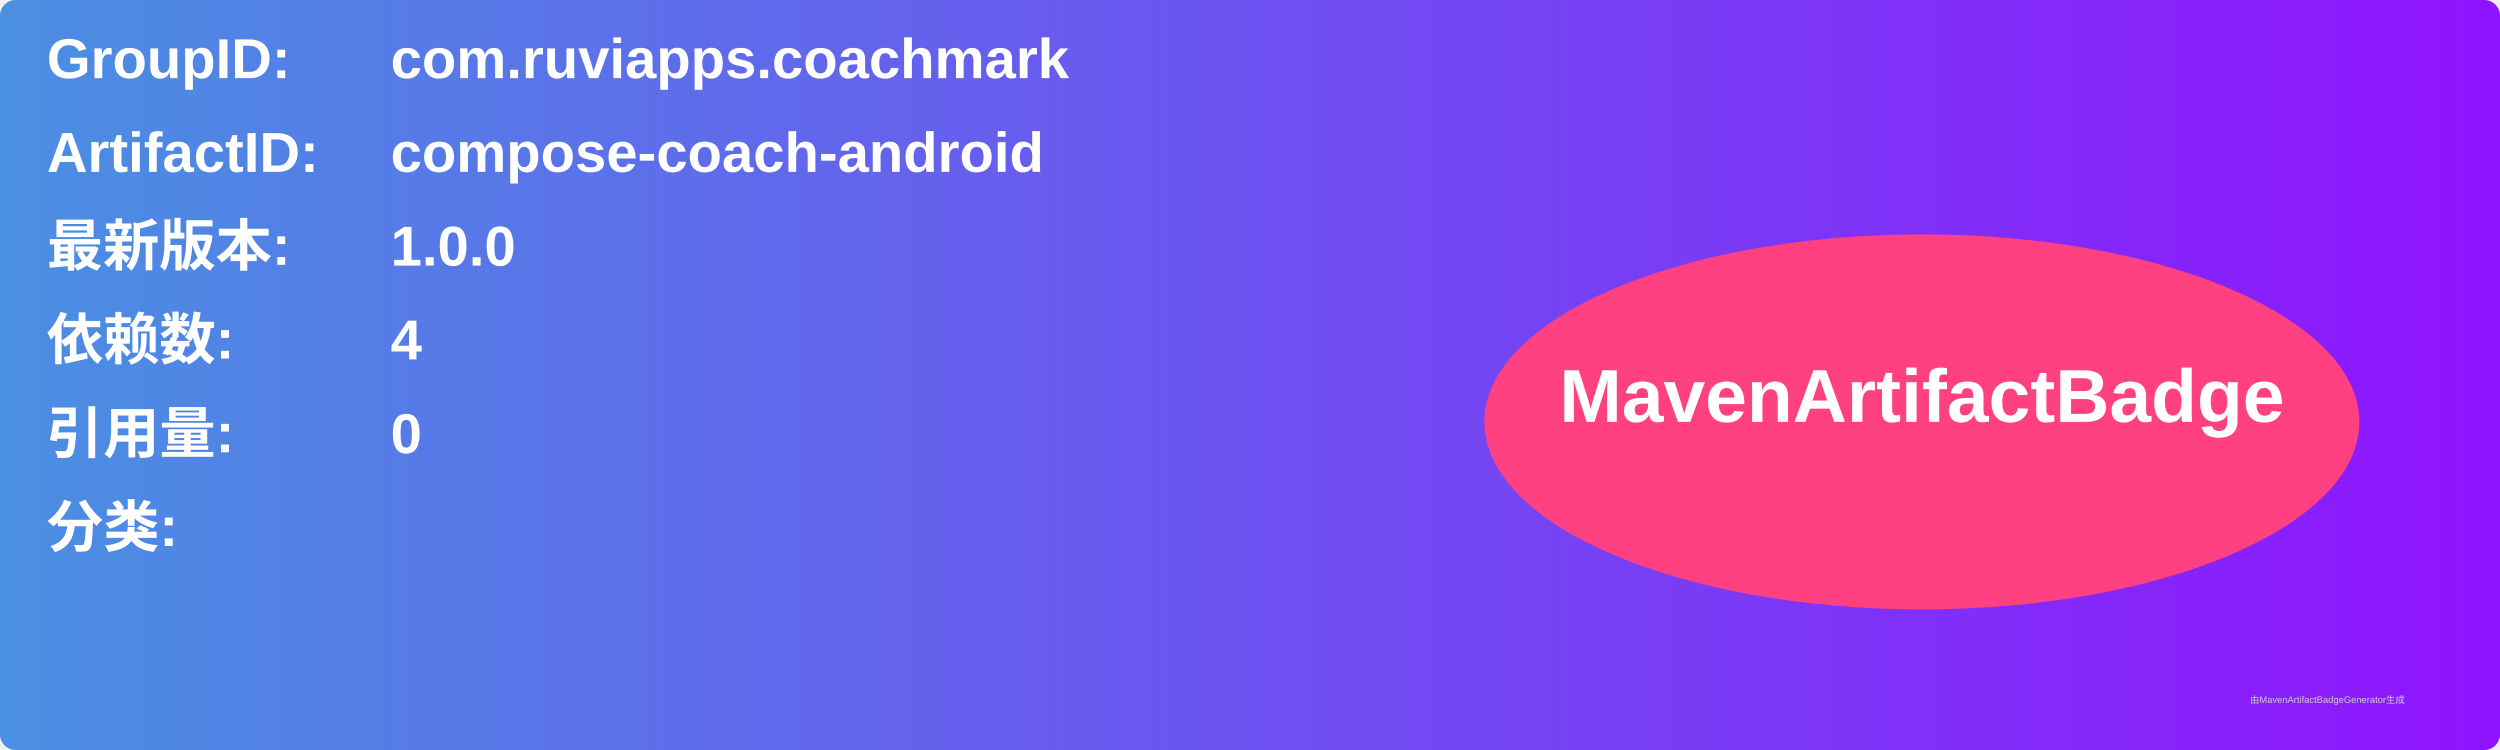
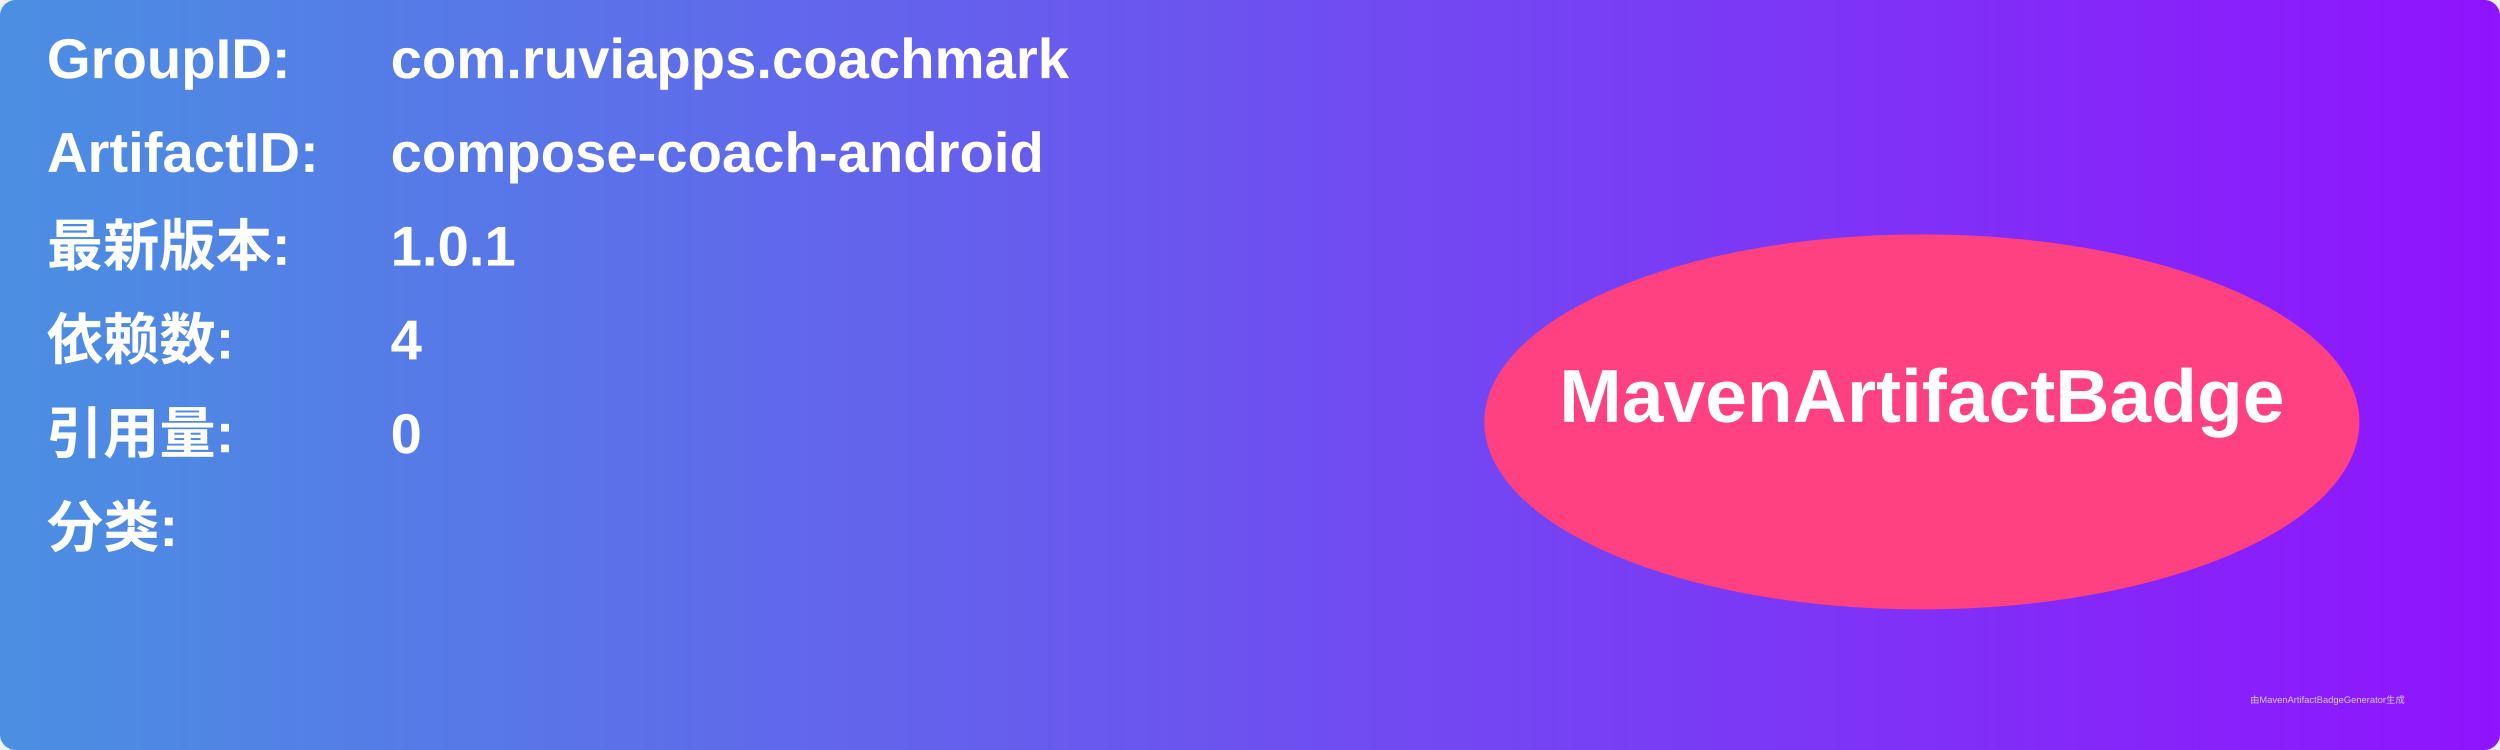
<svg xmlns="http://www.w3.org/2000/svg" width="800" height="240" viewBox="0 0 800 240">
  <linearGradient id="grad" x1="0%" y1="0%" x2="100%" y2="0%">
    <stop offset="0%" stop-color="#4a90e2" />
    <stop offset="100%" stop-color="#9013fe" />
  </linearGradient>
  <rect width="100%" height="100%" rx="5" ry="5" fill="url(#grad)" />
  <g transform="translate(15, 15)">
    <text x="0" y="10" font-family="Arial" font-size="18" fill="white" font-weight="bold" width="260">GroupID:</text>
    <text x="110" y="10" font-family="Arial" font-size="18" fill="white" font-weight="bold" width="460">com.ruviapps.coachmark</text>
    <text x="0" y="40" font-family="Arial" font-size="18" fill="white" font-weight="bold" width="260">ArtifactID:</text>
    <text x="110" y="40" font-family="Arial" font-size="18" fill="white" font-weight="bold" width="460">compose-coach-android</text>
    <text x="0" y="70" font-family="Arial" font-size="18" fill="white" font-weight="bold">最新版本:</text>
    <text x="110" y="70" font-family="Arial" font-size="18" fill="white" font-weight="bold">
-       <tspan font-weight="bold">1.0.0</tspan>
+       <tspan font-weight="bold">1.0.1</tspan>
    </text>
    <text x="0" y="100" font-family="Arial" font-size="18" fill="white" font-weight="bold">依赖数: </text>
    <text x="110" y="100" font-family="Arial" font-size="18" fill="white">
      <tspan font-weight="bold">4</tspan>
    </text>
    <text x="0" y="130" font-family="Arial" font-size="18" fill="white" font-weight="bold">引用量: </text>
    <text x="110" y="130" font-family="Arial" font-size="18" fill="white">
      <tspan font-weight="bold">0</tspan>
    </text>
    <text x="0" y="160" font-family="Arial" font-size="18" fill="white" font-weight="bold">分类:</text>
    <text x="10" y="190" font-family="Arial" font-size="10" fill="white">
      <tspan font-weight="bold" />
    </text>
    <ellipse cx="600" cy="120" rx="140" ry="60" fill="#ff4081" />
    <text x="600" y="120" text-anchor="middle" font-family="Arial" font-size="24" fill="white" font-weight="bold">MavenArtifactBadge</text>
  </g>
  <text x="720" y="225" font-family="Arial" font-size="3" fill="#d0d0d0">由MavenArtifactBadgeGenerator生成</text>
</svg>
